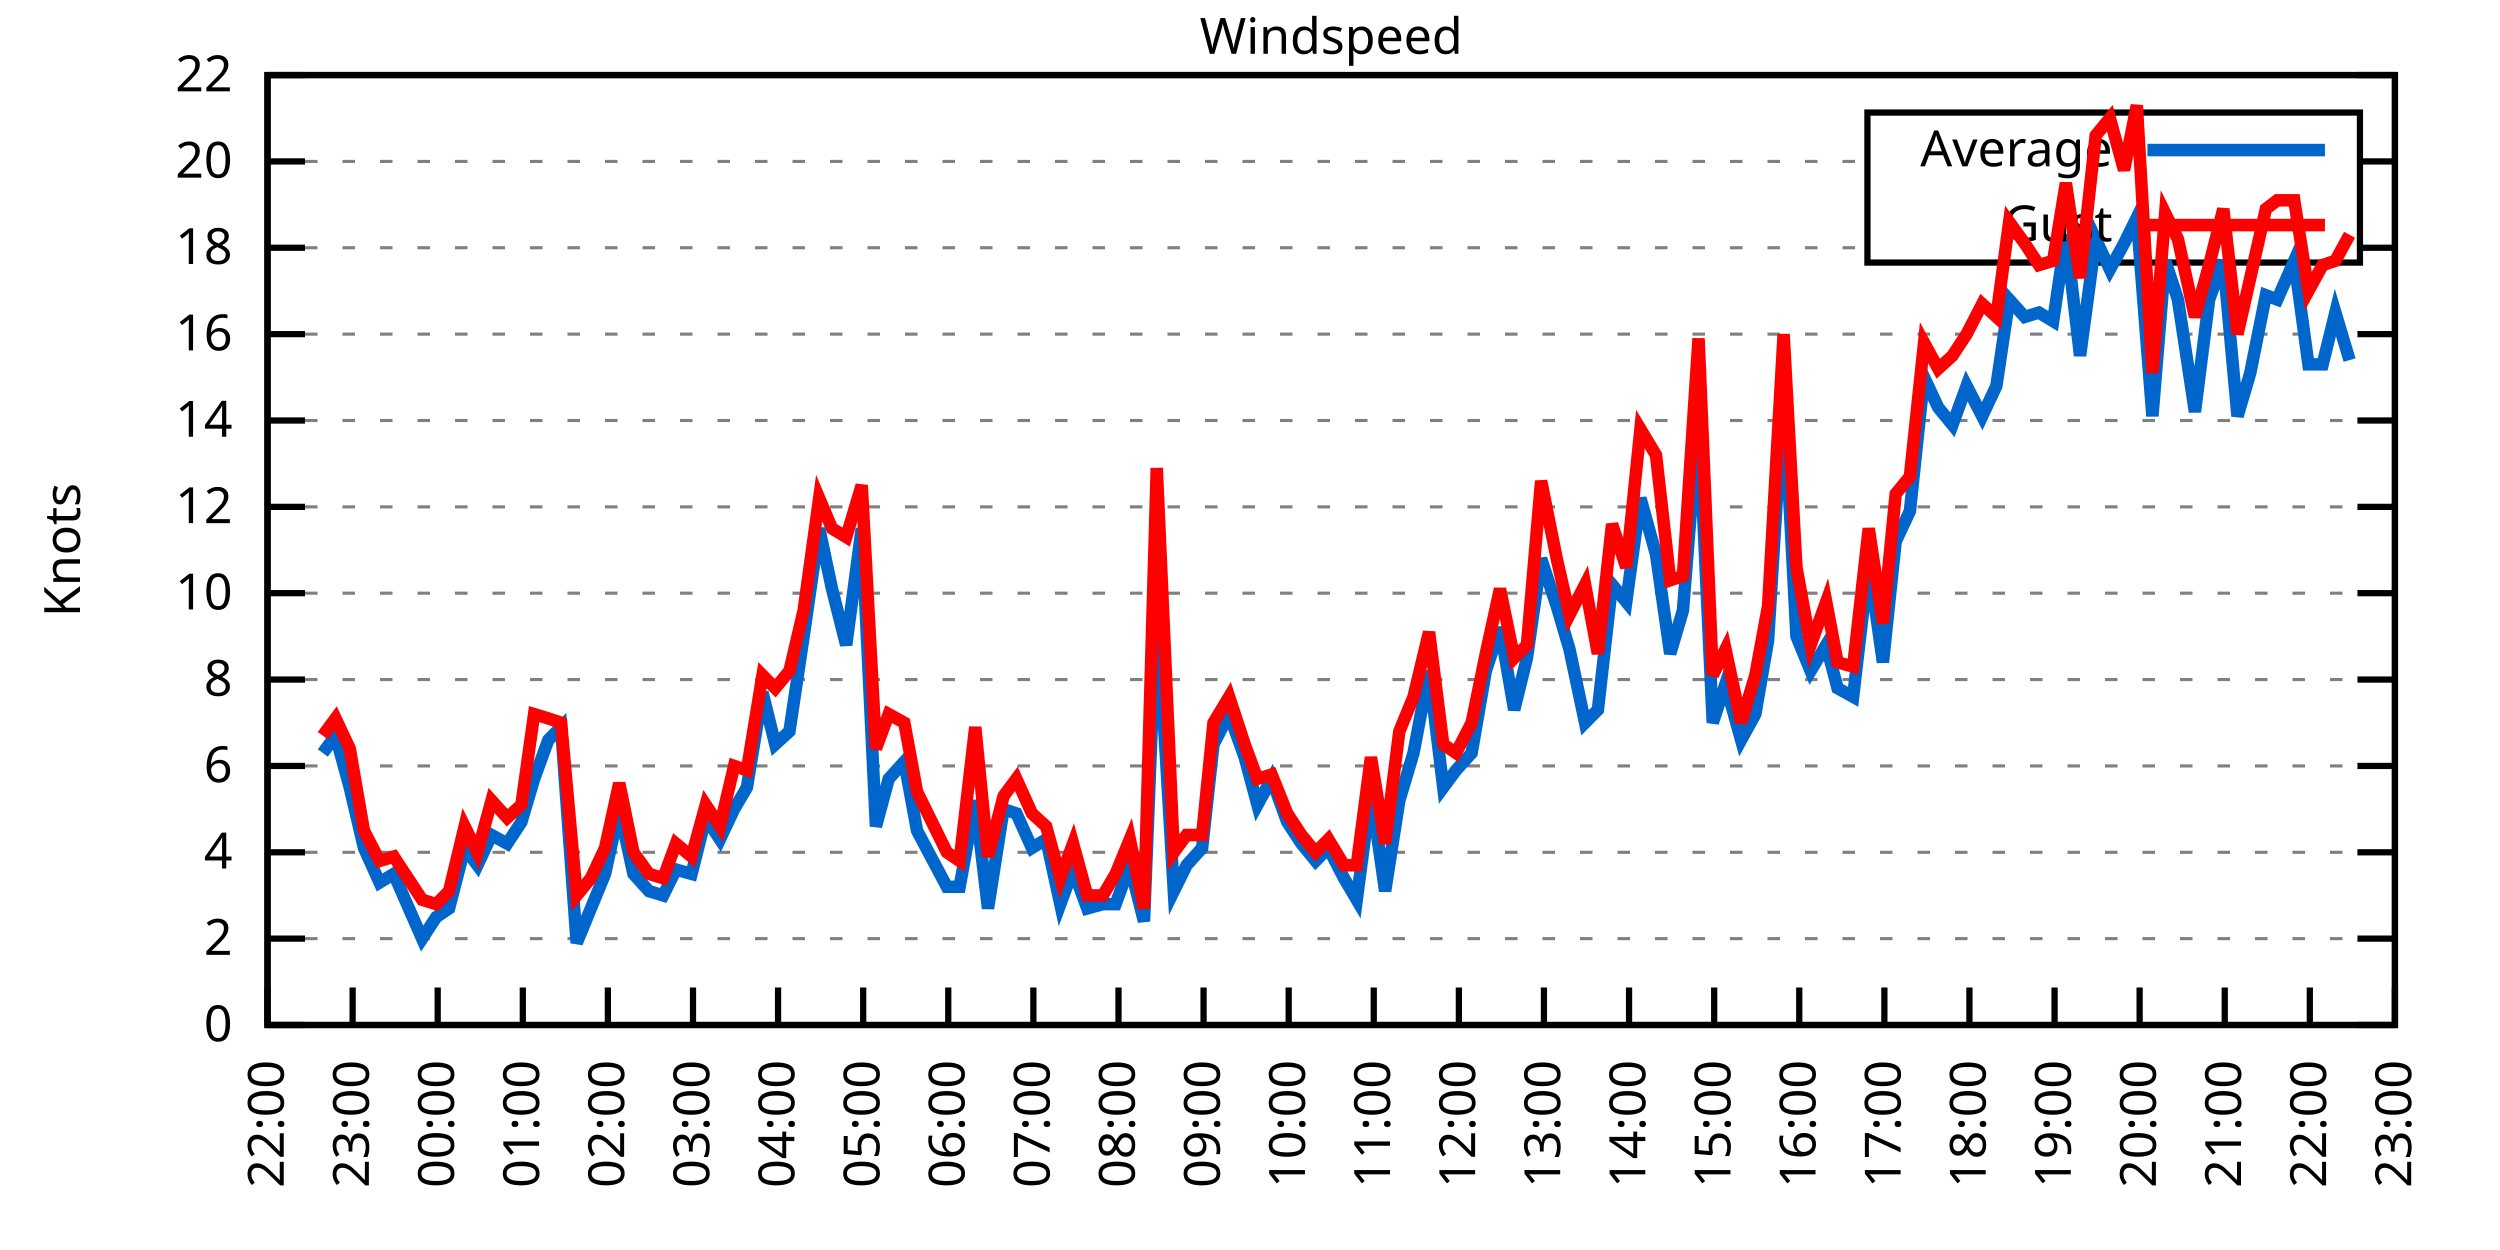
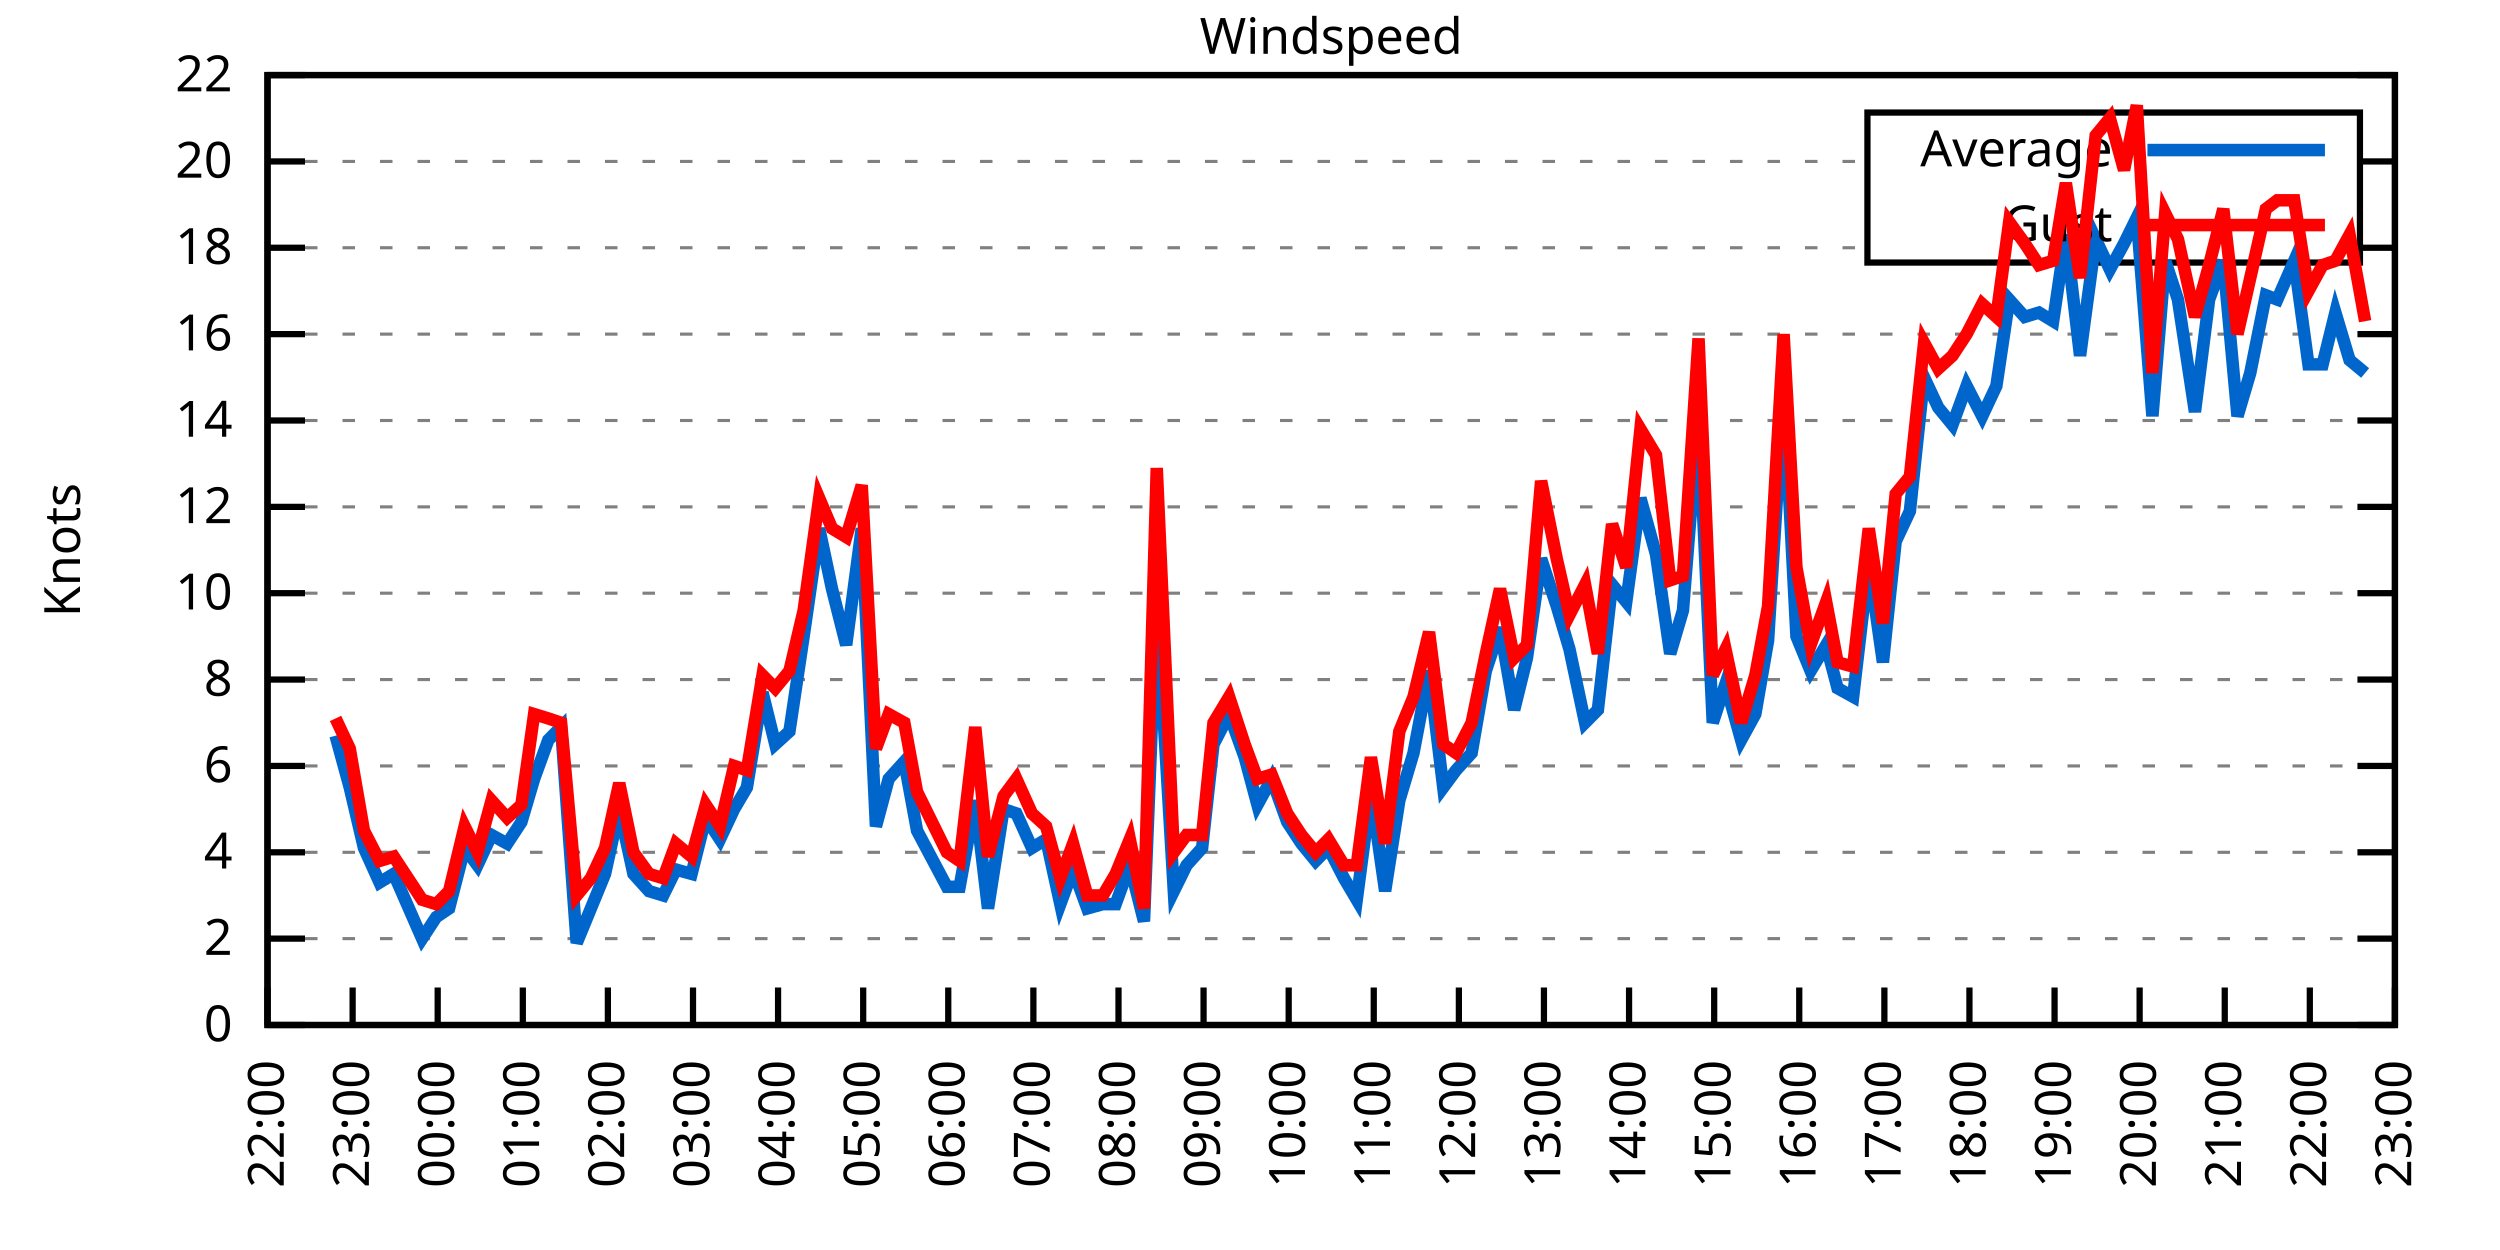
<svg xmlns="http://www.w3.org/2000/svg" xmlns:xlink="http://www.w3.org/1999/xlink" width="400" height="200" viewBox="0 0 400 200">
  <g id="gnuplot_canvas">
    <rect x="0" y="0" width="400" height="200" fill="none" />
    <defs>
      <circle id="gpDot" r="0.5" stroke-width="0.5" stroke="currentColor" />
      <path id="gpPt0" stroke-width="0.333" stroke="currentColor" d="M-1,0 h2 M0,-1 v2" />
      <path id="gpPt1" stroke-width="0.333" stroke="currentColor" d="M-1,-1 L1,1 M1,-1 L-1,1" />
      <path id="gpPt2" stroke-width="0.333" stroke="currentColor" d="M-1,0 L1,0 M0,-1 L0,1 M-1,-1 L1,1 M-1,1 L1,-1" />
      <rect id="gpPt3" stroke-width="0.333" stroke="currentColor" x="-1" y="-1" width="2" height="2" />
      <rect id="gpPt4" stroke-width="0.333" stroke="currentColor" fill="currentColor" x="-1" y="-1" width="2" height="2" />
      <circle id="gpPt5" stroke-width="0.333" stroke="currentColor" cx="0" cy="0" r="1" />
      <use xlink:href="#gpPt5" id="gpPt6" fill="currentColor" stroke="none" />
      <path id="gpPt7" stroke-width="0.333" stroke="currentColor" d="M0,-1.33 L-1.33,0.67 L1.33,0.67 z" />
      <use xlink:href="#gpPt7" id="gpPt8" fill="currentColor" stroke="none" />
      <use xlink:href="#gpPt7" id="gpPt9" stroke="currentColor" transform="rotate(180)" />
      <use xlink:href="#gpPt9" id="gpPt10" fill="currentColor" stroke="none" />
      <use xlink:href="#gpPt3" id="gpPt11" stroke="currentColor" transform="rotate(45)" />
      <use xlink:href="#gpPt11" id="gpPt12" fill="currentColor" stroke="none" />
      <path id="gpPt13" stroke-width="0.333" stroke="currentColor" d="M0,1.330 L1.265,0.411 L0.782,-1.067 L-0.782,-1.076 L-1.265,0.411 z" />
      <use xlink:href="#gpPt13" id="gpPt14" fill="currentColor" stroke="none" />
      <filter id="textbox" filterUnits="objectBoundingBox" x="0" y="0" height="1" width="1">
        <feFlood flood-color="white" flood-opacity="1" result="bgnd" />
        <feComposite in="SourceGraphic" in2="bgnd" operator="atop" />
      </filter>
      <filter id="greybox" filterUnits="objectBoundingBox" x="0" y="0" height="1" width="1">
        <feFlood flood-color="lightgrey" flood-opacity="1" result="grey" />
        <feComposite in="SourceGraphic" in2="grey" operator="atop" />
      </filter>
    </defs>
    <g fill="none" color="white" stroke="currentColor" stroke-width="1.00" stroke-linecap="butt" stroke-linejoin="miter">
</g>
    <g fill="none" color="black" stroke="currentColor" stroke-width="1.00" stroke-linecap="butt" stroke-linejoin="miter">
      <g stroke="none" shape-rendering="crispEdges">
        <polygon fill="rgb(255, 255, 255)" points="42.80,164.00 383.18,164.00 383.18,12.02 42.80,12.02 " />
      </g>
    </g>
    <g fill="none" color="black" stroke="currentColor" stroke-width="1.00" stroke-linecap="butt" stroke-linejoin="miter">
</g>
    <g fill="none" color="black" stroke="black" stroke-width="0.50" stroke-linecap="butt" stroke-linejoin="miter">
</g>
    <g fill="none" color="gray" stroke="currentColor" stroke-width="0.50" stroke-linecap="butt" stroke-linejoin="miter">
      <path stroke="gray" stroke-dasharray="2,4" class="gridline" d="M42.80,164.00 L383.19,164.00  " />
    </g>
    <g fill="none" color="gray" stroke="gray" stroke-width="1.00" stroke-linecap="butt" stroke-linejoin="miter">
</g>
    <g fill="none" color="black" stroke="currentColor" stroke-width="1.00" stroke-linecap="butt" stroke-linejoin="miter">
      <path stroke="black" d="M42.80,164.00 L48.80,164.00 M383.19,164.00 L377.19,164.00  " />
      <g transform="translate(37.20,166.60)" stroke="none" fill="black" font-family="Sans" font-size="8.00" text-anchor="end">
        <text>
          <tspan font-family="Sans"> 0</tspan>
        </text>
      </g>
    </g>
    <g fill="none" color="black" stroke="currentColor" stroke-width="1.00" stroke-linecap="butt" stroke-linejoin="miter">
</g>
    <g fill="none" color="black" stroke="black" stroke-width="0.50" stroke-linecap="butt" stroke-linejoin="miter">
</g>
    <g fill="none" color="gray" stroke="currentColor" stroke-width="0.50" stroke-linecap="butt" stroke-linejoin="miter">
      <path stroke="gray" stroke-dasharray="2,4" class="gridline" d="M42.80,150.18 L383.19,150.18  " />
    </g>
    <g fill="none" color="gray" stroke="gray" stroke-width="1.00" stroke-linecap="butt" stroke-linejoin="miter">
</g>
    <g fill="none" color="black" stroke="currentColor" stroke-width="1.00" stroke-linecap="butt" stroke-linejoin="miter">
      <path stroke="black" d="M42.80,150.18 L48.80,150.18 M383.19,150.18 L377.19,150.18  " />
      <g transform="translate(37.20,152.78)" stroke="none" fill="black" font-family="Sans" font-size="8.00" text-anchor="end">
        <text>
          <tspan font-family="Sans"> 2</tspan>
        </text>
      </g>
    </g>
    <g fill="none" color="black" stroke="currentColor" stroke-width="1.00" stroke-linecap="butt" stroke-linejoin="miter">
</g>
    <g fill="none" color="black" stroke="black" stroke-width="0.50" stroke-linecap="butt" stroke-linejoin="miter">
</g>
    <g fill="none" color="gray" stroke="currentColor" stroke-width="0.50" stroke-linecap="butt" stroke-linejoin="miter">
      <path stroke="gray" stroke-dasharray="2,4" class="gridline" d="M42.80,136.37 L383.19,136.37  " />
    </g>
    <g fill="none" color="gray" stroke="gray" stroke-width="1.00" stroke-linecap="butt" stroke-linejoin="miter">
</g>
    <g fill="none" color="black" stroke="currentColor" stroke-width="1.00" stroke-linecap="butt" stroke-linejoin="miter">
      <path stroke="black" d="M42.80,136.37 L48.80,136.37 M383.19,136.37 L377.19,136.37  " />
      <g transform="translate(37.20,138.97)" stroke="none" fill="black" font-family="Sans" font-size="8.00" text-anchor="end">
        <text>
          <tspan font-family="Sans"> 4</tspan>
        </text>
      </g>
    </g>
    <g fill="none" color="black" stroke="currentColor" stroke-width="1.00" stroke-linecap="butt" stroke-linejoin="miter">
</g>
    <g fill="none" color="black" stroke="black" stroke-width="0.50" stroke-linecap="butt" stroke-linejoin="miter">
</g>
    <g fill="none" color="gray" stroke="currentColor" stroke-width="0.50" stroke-linecap="butt" stroke-linejoin="miter">
      <path stroke="gray" stroke-dasharray="2,4" class="gridline" d="M42.80,122.55 L383.19,122.55  " />
    </g>
    <g fill="none" color="gray" stroke="gray" stroke-width="1.00" stroke-linecap="butt" stroke-linejoin="miter">
</g>
    <g fill="none" color="black" stroke="currentColor" stroke-width="1.00" stroke-linecap="butt" stroke-linejoin="miter">
      <path stroke="black" d="M42.80,122.55 L48.80,122.55 M383.19,122.55 L377.19,122.55  " />
      <g transform="translate(37.20,125.15)" stroke="none" fill="black" font-family="Sans" font-size="8.00" text-anchor="end">
        <text>
          <tspan font-family="Sans"> 6</tspan>
        </text>
      </g>
    </g>
    <g fill="none" color="black" stroke="currentColor" stroke-width="1.00" stroke-linecap="butt" stroke-linejoin="miter">
</g>
    <g fill="none" color="black" stroke="black" stroke-width="0.50" stroke-linecap="butt" stroke-linejoin="miter">
</g>
    <g fill="none" color="gray" stroke="currentColor" stroke-width="0.50" stroke-linecap="butt" stroke-linejoin="miter">
      <path stroke="gray" stroke-dasharray="2,4" class="gridline" d="M42.80,108.73 L383.19,108.73  " />
    </g>
    <g fill="none" color="gray" stroke="gray" stroke-width="1.00" stroke-linecap="butt" stroke-linejoin="miter">
</g>
    <g fill="none" color="black" stroke="currentColor" stroke-width="1.00" stroke-linecap="butt" stroke-linejoin="miter">
      <path stroke="black" d="M42.80,108.73 L48.80,108.73 M383.19,108.73 L377.19,108.73  " />
      <g transform="translate(37.20,111.33)" stroke="none" fill="black" font-family="Sans" font-size="8.00" text-anchor="end">
        <text>
          <tspan font-family="Sans"> 8</tspan>
        </text>
      </g>
    </g>
    <g fill="none" color="black" stroke="currentColor" stroke-width="1.00" stroke-linecap="butt" stroke-linejoin="miter">
</g>
    <g fill="none" color="black" stroke="black" stroke-width="0.50" stroke-linecap="butt" stroke-linejoin="miter">
</g>
    <g fill="none" color="gray" stroke="currentColor" stroke-width="0.50" stroke-linecap="butt" stroke-linejoin="miter">
      <path stroke="gray" stroke-dasharray="2,4" class="gridline" d="M42.80,94.91 L383.19,94.91  " />
    </g>
    <g fill="none" color="gray" stroke="gray" stroke-width="1.00" stroke-linecap="butt" stroke-linejoin="miter">
</g>
    <g fill="none" color="black" stroke="currentColor" stroke-width="1.00" stroke-linecap="butt" stroke-linejoin="miter">
      <path stroke="black" d="M42.80,94.91 L48.80,94.91 M383.19,94.91 L377.19,94.91  " />
      <g transform="translate(37.20,97.51)" stroke="none" fill="black" font-family="Sans" font-size="8.00" text-anchor="end">
        <text>
          <tspan font-family="Sans"> 10</tspan>
        </text>
      </g>
    </g>
    <g fill="none" color="black" stroke="currentColor" stroke-width="1.00" stroke-linecap="butt" stroke-linejoin="miter">
</g>
    <g fill="none" color="black" stroke="black" stroke-width="0.50" stroke-linecap="butt" stroke-linejoin="miter">
</g>
    <g fill="none" color="gray" stroke="currentColor" stroke-width="0.50" stroke-linecap="butt" stroke-linejoin="miter">
      <path stroke="gray" stroke-dasharray="2,4" class="gridline" d="M42.80,81.10 L383.19,81.10  " />
    </g>
    <g fill="none" color="gray" stroke="gray" stroke-width="1.00" stroke-linecap="butt" stroke-linejoin="miter">
</g>
    <g fill="none" color="black" stroke="currentColor" stroke-width="1.00" stroke-linecap="butt" stroke-linejoin="miter">
      <path stroke="black" d="M42.80,81.10 L48.80,81.10 M383.19,81.10 L377.19,81.10  " />
      <g transform="translate(37.20,83.70)" stroke="none" fill="black" font-family="Sans" font-size="8.00" text-anchor="end">
        <text>
          <tspan font-family="Sans"> 12</tspan>
        </text>
      </g>
    </g>
    <g fill="none" color="black" stroke="currentColor" stroke-width="1.00" stroke-linecap="butt" stroke-linejoin="miter">
</g>
    <g fill="none" color="black" stroke="black" stroke-width="0.50" stroke-linecap="butt" stroke-linejoin="miter">
</g>
    <g fill="none" color="gray" stroke="currentColor" stroke-width="0.50" stroke-linecap="butt" stroke-linejoin="miter">
      <path stroke="gray" stroke-dasharray="2,4" class="gridline" d="M42.80,67.28 L383.19,67.28  " />
    </g>
    <g fill="none" color="gray" stroke="gray" stroke-width="1.00" stroke-linecap="butt" stroke-linejoin="miter">
</g>
    <g fill="none" color="black" stroke="currentColor" stroke-width="1.00" stroke-linecap="butt" stroke-linejoin="miter">
      <path stroke="black" d="M42.80,67.28 L48.80,67.28 M383.19,67.28 L377.19,67.28  " />
      <g transform="translate(37.20,69.88)" stroke="none" fill="black" font-family="Sans" font-size="8.00" text-anchor="end">
        <text>
          <tspan font-family="Sans"> 14</tspan>
        </text>
      </g>
    </g>
    <g fill="none" color="black" stroke="currentColor" stroke-width="1.00" stroke-linecap="butt" stroke-linejoin="miter">
</g>
    <g fill="none" color="black" stroke="black" stroke-width="0.50" stroke-linecap="butt" stroke-linejoin="miter">
</g>
    <g fill="none" color="gray" stroke="currentColor" stroke-width="0.50" stroke-linecap="butt" stroke-linejoin="miter">
      <path stroke="gray" stroke-dasharray="2,4" class="gridline" d="M42.80,53.46 L383.19,53.46  " />
    </g>
    <g fill="none" color="gray" stroke="gray" stroke-width="1.00" stroke-linecap="butt" stroke-linejoin="miter">
</g>
    <g fill="none" color="black" stroke="currentColor" stroke-width="1.00" stroke-linecap="butt" stroke-linejoin="miter">
      <path stroke="black" d="M42.80,53.46 L48.80,53.46 M383.19,53.46 L377.19,53.46  " />
      <g transform="translate(37.20,56.06)" stroke="none" fill="black" font-family="Sans" font-size="8.00" text-anchor="end">
        <text>
          <tspan font-family="Sans"> 16</tspan>
        </text>
      </g>
    </g>
    <g fill="none" color="black" stroke="currentColor" stroke-width="1.00" stroke-linecap="butt" stroke-linejoin="miter">
</g>
    <g fill="none" color="black" stroke="black" stroke-width="0.50" stroke-linecap="butt" stroke-linejoin="miter">
</g>
    <g fill="none" color="gray" stroke="currentColor" stroke-width="0.50" stroke-linecap="butt" stroke-linejoin="miter">
      <path stroke="gray" stroke-dasharray="2,4" class="gridline" d="M42.80,39.64 L298.79,39.64 M377.59,39.64 L383.19,39.64  " />
    </g>
    <g fill="none" color="gray" stroke="gray" stroke-width="1.00" stroke-linecap="butt" stroke-linejoin="miter">
</g>
    <g fill="none" color="black" stroke="currentColor" stroke-width="1.00" stroke-linecap="butt" stroke-linejoin="miter">
      <path stroke="black" d="M42.80,39.64 L48.80,39.64 M383.19,39.64 L377.19,39.64  " />
      <g transform="translate(37.20,42.24)" stroke="none" fill="black" font-family="Sans" font-size="8.00" text-anchor="end">
        <text>
          <tspan font-family="Sans"> 18</tspan>
        </text>
      </g>
    </g>
    <g fill="none" color="black" stroke="currentColor" stroke-width="1.00" stroke-linecap="butt" stroke-linejoin="miter">
</g>
    <g fill="none" color="black" stroke="black" stroke-width="0.50" stroke-linecap="butt" stroke-linejoin="miter">
</g>
    <g fill="none" color="gray" stroke="currentColor" stroke-width="0.50" stroke-linecap="butt" stroke-linejoin="miter">
      <path stroke="gray" stroke-dasharray="2,4" class="gridline" d="M42.80,25.83 L298.79,25.83 M377.59,25.83 L383.19,25.83  " />
    </g>
    <g fill="none" color="gray" stroke="gray" stroke-width="1.00" stroke-linecap="butt" stroke-linejoin="miter">
</g>
    <g fill="none" color="black" stroke="currentColor" stroke-width="1.00" stroke-linecap="butt" stroke-linejoin="miter">
      <path stroke="black" d="M42.80,25.83 L48.80,25.83 M383.19,25.83 L377.19,25.83  " />
      <g transform="translate(37.20,28.43)" stroke="none" fill="black" font-family="Sans" font-size="8.00" text-anchor="end">
        <text>
          <tspan font-family="Sans"> 20</tspan>
        </text>
      </g>
    </g>
    <g fill="none" color="black" stroke="currentColor" stroke-width="1.00" stroke-linecap="butt" stroke-linejoin="miter">
</g>
    <g fill="none" color="black" stroke="black" stroke-width="0.50" stroke-linecap="butt" stroke-linejoin="miter">
</g>
    <g fill="none" color="gray" stroke="currentColor" stroke-width="0.50" stroke-linecap="butt" stroke-linejoin="miter">
      <path stroke="gray" stroke-dasharray="2,4" class="gridline" d="M42.80,12.01 L383.19,12.01  " />
    </g>
    <g fill="none" color="gray" stroke="gray" stroke-width="1.00" stroke-linecap="butt" stroke-linejoin="miter">
</g>
    <g fill="none" color="black" stroke="currentColor" stroke-width="1.00" stroke-linecap="butt" stroke-linejoin="miter">
      <path stroke="black" d="M42.80,12.01 L48.80,12.01 M383.19,12.01 L377.19,12.01  " />
      <g transform="translate(37.20,14.61)" stroke="none" fill="black" font-family="Sans" font-size="8.00" text-anchor="end">
        <text>
          <tspan font-family="Sans"> 22</tspan>
        </text>
      </g>
    </g>
    <g fill="none" color="black" stroke="currentColor" stroke-width="1.00" stroke-linecap="butt" stroke-linejoin="miter">
      <path stroke="black" d="M42.80,164.00 L42.80,158.00  " />
      <g transform="translate(45.40,169.60) rotate(270.00)" stroke="none" fill="black" font-family="Sans" font-size="8.00" text-anchor="end">
        <text>
          <tspan font-family="Sans">22:00</tspan>
        </text>
      </g>
    </g>
    <g fill="none" color="black" stroke="currentColor" stroke-width="1.00" stroke-linecap="butt" stroke-linejoin="miter">
      <path stroke="black" d="M56.42,164.00 L56.42,158.00  " />
      <g transform="translate(59.02,169.60) rotate(270.00)" stroke="none" fill="black" font-family="Sans" font-size="8.00" text-anchor="end">
        <text>
          <tspan font-family="Sans">23:00</tspan>
        </text>
      </g>
    </g>
    <g fill="none" color="black" stroke="currentColor" stroke-width="1.00" stroke-linecap="butt" stroke-linejoin="miter">
      <path stroke="black" d="M70.03,164.00 L70.03,158.00  " />
      <g transform="translate(72.63,169.60) rotate(270.00)" stroke="none" fill="black" font-family="Sans" font-size="8.00" text-anchor="end">
        <text>
          <tspan font-family="Sans">00:00</tspan>
        </text>
      </g>
    </g>
    <g fill="none" color="black" stroke="currentColor" stroke-width="1.00" stroke-linecap="butt" stroke-linejoin="miter">
      <path stroke="black" d="M83.65,164.00 L83.65,158.00  " />
      <g transform="translate(86.25,169.60) rotate(270.00)" stroke="none" fill="black" font-family="Sans" font-size="8.00" text-anchor="end">
        <text>
          <tspan font-family="Sans">01:00</tspan>
        </text>
      </g>
    </g>
    <g fill="none" color="black" stroke="currentColor" stroke-width="1.00" stroke-linecap="butt" stroke-linejoin="miter">
      <path stroke="black" d="M97.26,164.00 L97.26,158.00  " />
      <g transform="translate(99.86,169.60) rotate(270.00)" stroke="none" fill="black" font-family="Sans" font-size="8.00" text-anchor="end">
        <text>
          <tspan font-family="Sans">02:00</tspan>
        </text>
      </g>
    </g>
    <g fill="none" color="black" stroke="currentColor" stroke-width="1.00" stroke-linecap="butt" stroke-linejoin="miter">
      <path stroke="black" d="M110.88,164.00 L110.88,158.00  " />
      <g transform="translate(113.48,169.60) rotate(270.00)" stroke="none" fill="black" font-family="Sans" font-size="8.00" text-anchor="end">
        <text>
          <tspan font-family="Sans">03:00</tspan>
        </text>
      </g>
    </g>
    <g fill="none" color="black" stroke="currentColor" stroke-width="1.00" stroke-linecap="butt" stroke-linejoin="miter">
      <path stroke="black" d="M124.49,164.00 L124.49,158.00  " />
      <g transform="translate(127.09,169.60) rotate(270.00)" stroke="none" fill="black" font-family="Sans" font-size="8.00" text-anchor="end">
        <text>
          <tspan font-family="Sans">04:00</tspan>
        </text>
      </g>
    </g>
    <g fill="none" color="black" stroke="currentColor" stroke-width="1.00" stroke-linecap="butt" stroke-linejoin="miter">
      <path stroke="black" d="M138.11,164.00 L138.11,158.00  " />
      <g transform="translate(140.71,169.60) rotate(270.00)" stroke="none" fill="black" font-family="Sans" font-size="8.00" text-anchor="end">
        <text>
          <tspan font-family="Sans">05:00</tspan>
        </text>
      </g>
    </g>
    <g fill="none" color="black" stroke="currentColor" stroke-width="1.00" stroke-linecap="butt" stroke-linejoin="miter">
      <path stroke="black" d="M151.72,164.00 L151.72,158.00  " />
      <g transform="translate(154.32,169.60) rotate(270.00)" stroke="none" fill="black" font-family="Sans" font-size="8.00" text-anchor="end">
        <text>
          <tspan font-family="Sans">06:00</tspan>
        </text>
      </g>
    </g>
    <g fill="none" color="black" stroke="currentColor" stroke-width="1.00" stroke-linecap="butt" stroke-linejoin="miter">
      <path stroke="black" d="M165.34,164.00 L165.34,158.00  " />
      <g transform="translate(167.94,169.60) rotate(270.00)" stroke="none" fill="black" font-family="Sans" font-size="8.00" text-anchor="end">
        <text>
          <tspan font-family="Sans">07:00</tspan>
        </text>
      </g>
    </g>
    <g fill="none" color="black" stroke="currentColor" stroke-width="1.00" stroke-linecap="butt" stroke-linejoin="miter">
      <path stroke="black" d="M178.96,164.00 L178.96,158.00  " />
      <g transform="translate(181.56,169.60) rotate(270.00)" stroke="none" fill="black" font-family="Sans" font-size="8.00" text-anchor="end">
        <text>
          <tspan font-family="Sans">08:00</tspan>
        </text>
      </g>
    </g>
    <g fill="none" color="black" stroke="currentColor" stroke-width="1.00" stroke-linecap="butt" stroke-linejoin="miter">
      <path stroke="black" d="M192.57,164.00 L192.57,158.00  " />
      <g transform="translate(195.17,169.60) rotate(270.00)" stroke="none" fill="black" font-family="Sans" font-size="8.00" text-anchor="end">
        <text>
          <tspan font-family="Sans">09:00</tspan>
        </text>
      </g>
    </g>
    <g fill="none" color="black" stroke="currentColor" stroke-width="1.00" stroke-linecap="butt" stroke-linejoin="miter">
      <path stroke="black" d="M206.19,164.00 L206.19,158.00  " />
      <g transform="translate(208.79,169.60) rotate(270.00)" stroke="none" fill="black" font-family="Sans" font-size="8.00" text-anchor="end">
        <text>
          <tspan font-family="Sans">10:00</tspan>
        </text>
      </g>
    </g>
    <g fill="none" color="black" stroke="currentColor" stroke-width="1.00" stroke-linecap="butt" stroke-linejoin="miter">
      <path stroke="black" d="M219.80,164.00 L219.80,158.00  " />
      <g transform="translate(222.40,169.60) rotate(270.00)" stroke="none" fill="black" font-family="Sans" font-size="8.00" text-anchor="end">
        <text>
          <tspan font-family="Sans">11:00</tspan>
        </text>
      </g>
    </g>
    <g fill="none" color="black" stroke="currentColor" stroke-width="1.00" stroke-linecap="butt" stroke-linejoin="miter">
      <path stroke="black" d="M233.42,164.00 L233.42,158.00  " />
      <g transform="translate(236.02,169.60) rotate(270.00)" stroke="none" fill="black" font-family="Sans" font-size="8.00" text-anchor="end">
        <text>
          <tspan font-family="Sans">12:00</tspan>
        </text>
      </g>
    </g>
    <g fill="none" color="black" stroke="currentColor" stroke-width="1.00" stroke-linecap="butt" stroke-linejoin="miter">
      <path stroke="black" d="M247.03,164.00 L247.03,158.00  " />
      <g transform="translate(249.63,169.60) rotate(270.00)" stroke="none" fill="black" font-family="Sans" font-size="8.00" text-anchor="end">
        <text>
          <tspan font-family="Sans">13:00</tspan>
        </text>
      </g>
    </g>
    <g fill="none" color="black" stroke="currentColor" stroke-width="1.00" stroke-linecap="butt" stroke-linejoin="miter">
      <path stroke="black" d="M260.65,164.00 L260.65,158.00  " />
      <g transform="translate(263.25,169.60) rotate(270.00)" stroke="none" fill="black" font-family="Sans" font-size="8.00" text-anchor="end">
        <text>
          <tspan font-family="Sans">14:00</tspan>
        </text>
      </g>
    </g>
    <g fill="none" color="black" stroke="currentColor" stroke-width="1.00" stroke-linecap="butt" stroke-linejoin="miter">
      <path stroke="black" d="M274.27,164.00 L274.27,158.00  " />
      <g transform="translate(276.87,169.60) rotate(270.00)" stroke="none" fill="black" font-family="Sans" font-size="8.00" text-anchor="end">
        <text>
          <tspan font-family="Sans">15:00</tspan>
        </text>
      </g>
    </g>
    <g fill="none" color="black" stroke="currentColor" stroke-width="1.00" stroke-linecap="butt" stroke-linejoin="miter">
      <path stroke="black" d="M287.88,164.00 L287.88,158.00  " />
      <g transform="translate(290.48,169.60) rotate(270.00)" stroke="none" fill="black" font-family="Sans" font-size="8.00" text-anchor="end">
        <text>
          <tspan font-family="Sans">16:00</tspan>
        </text>
      </g>
    </g>
    <g fill="none" color="black" stroke="currentColor" stroke-width="1.00" stroke-linecap="butt" stroke-linejoin="miter">
      <path stroke="black" d="M301.50,164.00 L301.50,158.00  " />
      <g transform="translate(304.10,169.60) rotate(270.00)" stroke="none" fill="black" font-family="Sans" font-size="8.00" text-anchor="end">
        <text>
          <tspan font-family="Sans">17:00</tspan>
        </text>
      </g>
    </g>
    <g fill="none" color="black" stroke="currentColor" stroke-width="1.00" stroke-linecap="butt" stroke-linejoin="miter">
      <path stroke="black" d="M315.11,164.00 L315.11,158.00  " />
      <g transform="translate(317.71,169.60) rotate(270.00)" stroke="none" fill="black" font-family="Sans" font-size="8.00" text-anchor="end">
        <text>
          <tspan font-family="Sans">18:00</tspan>
        </text>
      </g>
    </g>
    <g fill="none" color="black" stroke="currentColor" stroke-width="1.00" stroke-linecap="butt" stroke-linejoin="miter">
      <path stroke="black" d="M328.73,164.00 L328.73,158.00  " />
      <g transform="translate(331.33,169.60) rotate(270.00)" stroke="none" fill="black" font-family="Sans" font-size="8.00" text-anchor="end">
        <text>
          <tspan font-family="Sans">19:00</tspan>
        </text>
      </g>
    </g>
    <g fill="none" color="black" stroke="currentColor" stroke-width="1.00" stroke-linecap="butt" stroke-linejoin="miter">
      <path stroke="black" d="M342.34,164.00 L342.34,158.00  " />
      <g transform="translate(344.94,169.60) rotate(270.00)" stroke="none" fill="black" font-family="Sans" font-size="8.00" text-anchor="end">
        <text>
          <tspan font-family="Sans">20:00</tspan>
        </text>
      </g>
    </g>
    <g fill="none" color="black" stroke="currentColor" stroke-width="1.00" stroke-linecap="butt" stroke-linejoin="miter">
      <path stroke="black" d="M355.96,164.00 L355.96,158.00  " />
      <g transform="translate(358.56,169.60) rotate(270.00)" stroke="none" fill="black" font-family="Sans" font-size="8.00" text-anchor="end">
        <text>
          <tspan font-family="Sans">21:00</tspan>
        </text>
      </g>
    </g>
    <g fill="none" color="black" stroke="currentColor" stroke-width="1.00" stroke-linecap="butt" stroke-linejoin="miter">
      <path stroke="black" d="M369.57,164.00 L369.57,158.00  " />
      <g transform="translate(372.17,169.60) rotate(270.00)" stroke="none" fill="black" font-family="Sans" font-size="8.00" text-anchor="end">
        <text>
          <tspan font-family="Sans">22:00</tspan>
        </text>
      </g>
    </g>
    <g fill="none" color="black" stroke="currentColor" stroke-width="1.00" stroke-linecap="butt" stroke-linejoin="miter">
      <path stroke="black" d="M383.19,164.00 L383.19,158.00  " />
      <g transform="translate(385.79,169.60) rotate(270.00)" stroke="none" fill="black" font-family="Sans" font-size="8.00" text-anchor="end">
        <text>
          <tspan font-family="Sans">23:00</tspan>
        </text>
      </g>
    </g>
    <g fill="none" color="black" stroke="currentColor" stroke-width="1.00" stroke-linecap="butt" stroke-linejoin="miter">
</g>
    <g fill="none" color="black" stroke="currentColor" stroke-width="1.00" stroke-linecap="butt" stroke-linejoin="miter">
      <path stroke="black" d="M42.80,12.01 L42.80,164.00 L383.19,164.00 L383.19,12.01 L42.80,12.01 Z  " />
    </g>
    <g fill="none" color="black" stroke="currentColor" stroke-width="1.00" stroke-linecap="butt" stroke-linejoin="miter">
</g>
    <g fill="none" color="black" stroke="currentColor" stroke-width="1.00" stroke-linecap="butt" stroke-linejoin="miter">
      <path stroke="black" d="M298.79,42.01 L298.79,18.01 L377.59,18.01 L377.59,42.01 L298.79,42.01 Z  " />
    </g>
    <g id="Windspeed_plot_1">
      <g fill="none" color="white" stroke="black" stroke-width="2.00" stroke-linecap="butt" stroke-linejoin="miter">
</g>
      <g fill="none" color="black" stroke="currentColor" stroke-width="2.00" stroke-linecap="butt" stroke-linejoin="miter">
        <g transform="translate(337.99,26.61)" stroke="none" fill="black" font-family="Sans" font-size="8.00" text-anchor="end">
          <text>
            <tspan font-family="Sans">Average</tspan>
          </text>
        </g>
      </g>
      <g fill="none" color="black" stroke="currentColor" stroke-width="2.00" stroke-linecap="butt" stroke-linejoin="miter">
-         <path stroke="rgb(  0, 102, 204)" d="M343.59,24.01 L371.99,24.01 M51.65,120.48 L53.69,117.71 L55.96,126.00 L58.23,135.67 L60.73,141.20 L63.00,139.82   L67.54,150.18 L69.80,146.73 L71.85,145.35 L74.34,135.67 L76.39,138.44 L78.65,133.60 L81.15,134.98 L83.42,131.53   L85.46,124.62 L87.73,118.40 L89.77,116.33 L92.27,150.87 L94.54,145.35 L96.81,139.82 L99.08,129.46 L101.35,139.82   L103.84,142.58 L106.11,143.27 L108.15,139.13 L110.65,139.82 L112.92,130.84 L115.19,134.29 L117.46,129.46 L119.50,126.00   L122.00,110.80 L124.04,119.09 L126.31,117.02 L128.58,101.82 L131.07,84.55 L133.12,94.22 L135.39,103.20 L137.88,84.55   L140.15,132.22 L142.19,124.62 L144.69,121.86 L146.73,132.91 L151.50,141.89 L153.54,141.89 L156.04,128.08 L158.08,145.35   L160.57,129.46 L162.62,130.15 L165.11,135.67 L167.38,134.29 L169.65,144.66 L171.69,139.13 L173.96,145.35 L176.46,144.66   L178.50,144.66 L180.77,138.44 L183.04,147.42 L185.08,96.30 L187.81,142.58 L189.85,138.44 L192.34,135.67 L194.16,119.09   L196.66,114.26 L199.15,121.17 L201.19,128.77 L203.46,124.62 L205.96,131.53 L208.23,134.98 L210.50,137.75 L212.54,135.67   L215.04,140.51 L217.08,143.96 L219.35,126.69 L221.62,142.58 L223.89,128.08 L226.16,120.48 L228.65,107.35 L230.92,126.00   L232.96,123.24 L235.46,120.48 L237.73,107.35 L240.00,100.44 L242.27,113.57 L244.31,105.28 L246.58,89.39 L249.08,96.99   L251.12,103.89 L253.61,115.64 L255.66,113.57 L257.93,93.53 L260.20,96.30 L262.47,79.71 L264.96,88.70 L267.23,104.59   L269.27,97.68 L271.77,66.59 L274.04,115.64 L276.08,109.42 L278.58,118.40 L280.85,114.26 L282.89,102.51 L285.38,62.44   L287.43,101.82 L289.70,107.35 L292.19,103.20 L294.01,110.11 L296.50,111.49 L299.00,90.08 L301.27,105.97 L303.31,86.62   L305.58,81.79 L307.85,60.37 L310.12,65.21 L312.39,67.97 L314.66,61.75 L317.15,66.59 L319.42,61.75 L321.47,47.93   L323.96,50.70 L326.23,50.01 L328.50,51.39 L330.54,37.57 L332.81,56.92 L335.31,38.26 L337.58,43.10 L339.85,38.95   L341.89,34.81 L344.39,66.59 L346.43,41.72 L348.47,47.93 L351.19,65.90 L353.46,47.93 L355.73,41.72 L358.00,66.59   L360.04,59.68 L362.54,47.24 L364.36,47.93 L367.08,41.72 L369.35,58.30 L371.62,58.30 L373.66,50.01 L375.93,57.61    " />
+         <path stroke="rgb(  0, 102, 204)" d="M343.59,24.01 L371.99,24.01 M53.69,117.71 L55.96,126.00 L58.23,135.67 L60.73,141.20 L63.00,139.82 L67.54,150.18   L69.80,146.73 L71.85,145.35 L74.34,135.67 L76.39,138.44 L78.65,133.60 L81.15,134.98 L83.42,131.53 L85.46,124.62   L87.73,118.40 L89.77,116.33 L92.27,150.87 L94.54,145.35 L96.81,139.82 L99.08,129.46 L101.35,139.82 L103.84,142.58   L106.11,143.27 L108.15,139.13 L110.65,139.82 L112.92,130.84 L115.19,134.29 L117.46,129.46 L119.50,126.00 L122.00,110.80   L124.04,119.09 L126.31,117.02 L128.58,101.82 L131.07,84.55 L133.12,94.22 L135.39,103.20 L137.88,84.55 L140.15,132.22   L142.19,124.62 L144.69,121.86 L146.73,132.91 L151.50,141.89 L153.54,141.89 L156.04,128.08 L158.08,145.35 L160.57,129.46   L162.62,130.15 L165.11,135.67 L167.38,134.29 L169.65,144.66 L171.69,139.13 L173.96,145.35 L176.46,144.66 L178.50,144.66   L180.77,138.44 L183.04,147.42 L185.08,96.30 L187.81,142.58 L189.85,138.44 L192.34,135.67 L194.16,119.09 L196.66,114.26   L199.15,121.17 L201.19,128.77 L203.46,124.62 L205.96,131.53 L208.23,134.98 L210.50,137.75 L212.54,135.67 L215.04,140.51   L217.08,143.96 L219.35,126.69 L221.62,142.58 L223.89,128.08 L226.16,120.48 L228.65,107.35 L230.92,126.00 L232.96,123.24   L235.46,120.48 L237.73,107.35 L240.00,100.44 L242.27,113.57 L244.31,105.28 L246.58,89.39 L249.08,96.99 L251.12,103.89   L253.61,115.64 L255.66,113.57 L257.93,93.53 L260.20,96.30 L262.47,79.71 L264.96,88.70 L267.23,104.59 L269.27,97.68   L271.77,66.59 L274.04,115.64 L276.08,109.42 L278.58,118.40 L280.85,114.26 L282.89,102.51 L285.38,62.44 L287.43,101.82   L289.70,107.35 L292.19,103.20 L294.01,110.11 L296.50,111.49 L299.00,90.08 L301.27,105.97 L303.31,86.62 L305.58,81.79   L307.85,60.37 L310.12,65.21 L312.39,67.97 L314.66,61.75 L317.15,66.59 L319.42,61.75 L321.47,47.93 L323.96,50.70   L326.23,50.01 L328.50,51.39 L330.54,37.57 L332.81,56.92 L335.31,38.26 L337.58,43.10 L339.85,38.95 L341.89,34.81   L344.39,66.59 L346.43,41.72 L348.47,47.93 L351.19,65.90 L353.46,47.93 L355.73,41.72 L358.00,66.59 L360.04,59.68   L362.54,47.24 L364.36,47.93 L367.08,41.72 L369.35,58.30 L371.62,58.30 L373.66,50.01 L375.93,57.61 L378.42,59.68    " />
      </g>
    </g>
    <g id="Windspeed_plot_2">
      <g fill="none" color="black" stroke="currentColor" stroke-width="2.00" stroke-linecap="butt" stroke-linejoin="miter">
        <g transform="translate(337.99,38.61)" stroke="none" fill="black" font-family="Sans" font-size="8.00" text-anchor="end">
          <text>
            <tspan font-family="Sans">Gust</tspan>
          </text>
        </g>
      </g>
      <g fill="none" color="black" stroke="currentColor" stroke-width="2.00" stroke-linecap="butt" stroke-linejoin="miter">
-         <path stroke="rgb(255,   0,   0)" d="M343.59,36.01 L371.99,36.01 M51.65,117.71 L53.69,114.95 L55.96,119.78 L58.23,132.91 L60.73,137.75 L63.00,137.06   L67.54,143.96 L69.80,144.66 L71.85,142.58 L74.34,132.22 L76.39,136.37 L78.65,128.08 L81.15,130.84 L83.42,128.77   L85.46,114.26 L87.73,114.95 L89.77,115.64 L92.27,143.27 L94.54,140.51 L96.81,135.67 L99.08,125.31 L101.35,136.37   L103.84,139.82 L106.11,140.51 L108.15,134.98 L110.65,137.06 L112.92,128.77 L115.19,132.22 L117.46,122.55 L119.50,123.24   L122.00,108.04 L124.04,110.11 L126.31,107.35 L128.58,97.68 L131.07,79.71 L133.12,84.55 L135.39,85.93 L137.88,77.64   L140.15,119.78 L142.19,114.26 L144.69,115.64 L146.73,126.69 L151.50,136.37 L153.54,137.75 L156.04,116.33 L158.08,137.06   L160.57,127.38 L162.62,124.62 L165.11,130.15 L167.38,132.22 L169.65,140.51 L171.69,134.98 L173.96,143.27 L176.46,143.27   L178.50,139.82 L180.77,134.29 L183.04,145.35 L185.08,74.88 L187.81,136.37 L189.85,133.60 L192.34,133.60 L194.16,115.64   L196.66,111.49 L199.15,119.09 L201.19,124.62 L203.46,123.93 L205.96,130.15 L208.23,133.60 L210.50,136.37 L212.54,134.29   L215.04,138.44 L217.08,138.44 L219.35,121.17 L221.62,134.98 L223.89,117.02 L226.16,111.49 L228.65,101.13 L230.92,119.09   L232.96,120.48 L235.46,115.64 L237.73,104.59 L240.00,94.22 L242.27,105.28 L244.31,103.20 L246.58,76.95 L249.08,89.39   L251.12,98.37 L253.61,93.53 L255.66,104.59 L257.93,83.86 L260.20,90.77 L262.47,68.66 L264.96,72.81 L267.23,92.84   L269.27,92.15 L271.77,54.15 L274.04,108.04 L276.08,103.89 L278.58,115.64 L280.85,108.04 L282.89,96.99 L285.38,53.46   L287.43,90.77 L289.70,103.20 L292.19,96.30 L294.01,105.97 L296.50,106.66 L299.00,84.55 L301.27,99.75 L303.31,79.02   L305.58,76.26 L307.85,54.84 L310.12,58.99 L312.39,56.92 L314.66,53.46 L317.15,48.63 L319.42,50.70 L321.47,35.50   L323.96,38.95 L326.23,42.41 L328.50,41.72 L330.54,29.28 L332.81,44.48 L335.31,21.68 L337.58,18.92 L339.85,27.21   L341.89,16.85 L344.39,59.68 L346.43,34.12 L348.47,38.26 L351.19,50.70 L353.46,42.41 L355.73,33.43 L358.00,53.46   L360.04,44.48 L362.54,33.43 L364.36,32.05 L367.08,32.05 L369.35,46.55 L371.62,42.41 L373.66,41.72 L375.93,37.57    " />
+         <path stroke="rgb(255,   0,   0)" d="M343.59,36.01 L371.99,36.01 M53.69,114.95 L55.96,119.78 L58.23,132.91 L60.73,137.75 L63.00,137.06 L67.54,143.96   L69.80,144.66 L71.85,142.58 L74.34,132.22 L76.39,136.37 L78.65,128.08 L81.15,130.84 L83.42,128.77 L85.46,114.26   L87.73,114.95 L89.77,115.64 L92.27,143.27 L94.54,140.51 L96.81,135.67 L99.08,125.31 L101.35,136.37 L103.84,139.82   L106.11,140.51 L108.15,134.98 L110.65,137.06 L112.92,128.77 L115.19,132.22 L117.46,122.55 L119.50,123.24 L122.00,108.04   L124.04,110.11 L126.31,107.35 L128.58,97.68 L131.07,79.71 L133.12,84.55 L135.39,85.93 L137.88,77.64 L140.15,119.78   L142.19,114.26 L144.69,115.64 L146.73,126.69 L151.50,136.37 L153.54,137.75 L156.04,116.33 L158.08,137.06 L160.57,127.38   L162.62,124.62 L165.11,130.15 L167.38,132.22 L169.65,140.51 L171.69,134.98 L173.96,143.27 L176.46,143.27 L178.50,139.82   L180.77,134.29 L183.04,145.35 L185.08,74.88 L187.81,136.37 L189.85,133.60 L192.34,133.60 L194.16,115.64 L196.66,111.49   L199.15,119.09 L201.19,124.62 L203.46,123.93 L205.96,130.15 L208.23,133.60 L210.50,136.37 L212.54,134.29 L215.04,138.44   L217.08,138.44 L219.35,121.17 L221.62,134.98 L223.89,117.02 L226.16,111.49 L228.65,101.13 L230.92,119.09 L232.96,120.48   L235.46,115.64 L237.73,104.59 L240.00,94.22 L242.27,105.28 L244.31,103.20 L246.58,76.95 L249.08,89.39 L251.12,98.37   L253.61,93.53 L255.66,104.59 L257.93,83.86 L260.20,90.77 L262.47,68.66 L264.96,72.81 L267.23,92.84 L269.27,92.15   L271.77,54.15 L274.04,108.04 L276.08,103.89 L278.58,115.64 L280.85,108.04 L282.89,96.99 L285.38,53.46 L287.43,90.77   L289.70,103.20 L292.19,96.30 L294.01,105.97 L296.50,106.66 L299.00,84.55 L301.27,99.75 L303.31,79.02 L305.58,76.26   L307.85,54.84 L310.12,58.99 L312.39,56.92 L314.66,53.46 L317.15,48.63 L319.42,50.70 L321.47,35.50 L323.96,38.95   L326.23,42.41 L328.50,41.72 L330.54,29.28 L332.81,44.48 L335.31,21.68 L337.58,18.92 L339.85,27.21 L341.89,16.85   L344.39,59.68 L346.43,34.12 L348.47,38.26 L351.19,50.70 L353.46,42.41 L355.73,33.43 L358.00,53.46 L360.04,44.48   L362.54,33.43 L364.36,32.05 L367.08,32.05 L369.35,46.55 L371.62,42.41 L373.66,41.72 L375.93,37.57 L378.42,51.39    " />
      </g>
    </g>
    <g fill="none" color="black" stroke="currentColor" stroke-width="2.00" stroke-linecap="butt" stroke-linejoin="miter">
</g>
    <g fill="none" color="black" stroke="black" stroke-width="1.00" stroke-linecap="butt" stroke-linejoin="miter">
</g>
    <g fill="none" color="black" stroke="currentColor" stroke-width="1.00" stroke-linecap="butt" stroke-linejoin="miter">
      <path stroke="black" d="M42.80,12.01 L42.80,164.00 L383.19,164.00 L383.19,12.01 L42.80,12.01 Z  " />
      <g transform="translate(12.80,88.01) rotate(270.00)" stroke="none" fill="black" font-family="Sans" font-size="8.00" text-anchor="middle">
        <text>
          <tspan font-family="Sans">Knots</tspan>
        </text>
      </g>
    </g>
    <g fill="none" color="black" stroke="currentColor" stroke-width="1.00" stroke-linecap="butt" stroke-linejoin="miter">
</g>
    <g fill="none" color="black" stroke="currentColor" stroke-width="1.00" stroke-linecap="butt" stroke-linejoin="miter">
      <g transform="translate(212.99,8.61)" stroke="none" fill="black" font-family="Sans" font-size="8.00" text-anchor="middle">
        <text>
          <tspan font-family="Sans">Windspeed</tspan>
        </text>
      </g>
    </g>
    <g fill="none" color="black" stroke="currentColor" stroke-width="1.00" stroke-linecap="butt" stroke-linejoin="miter">
</g>
  </g>
</svg>
